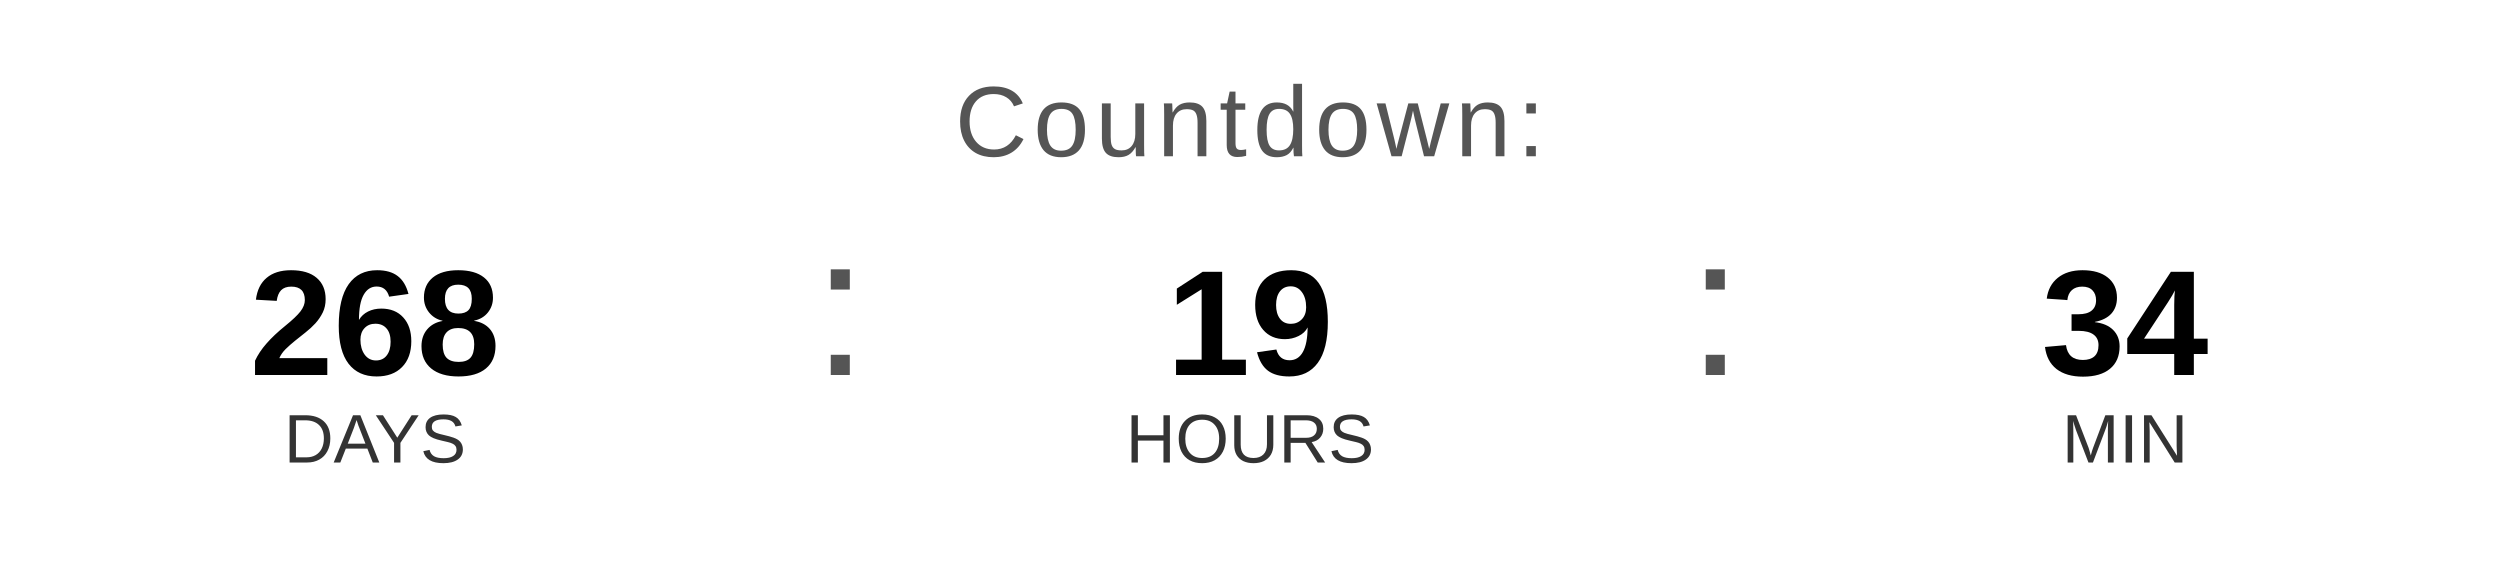
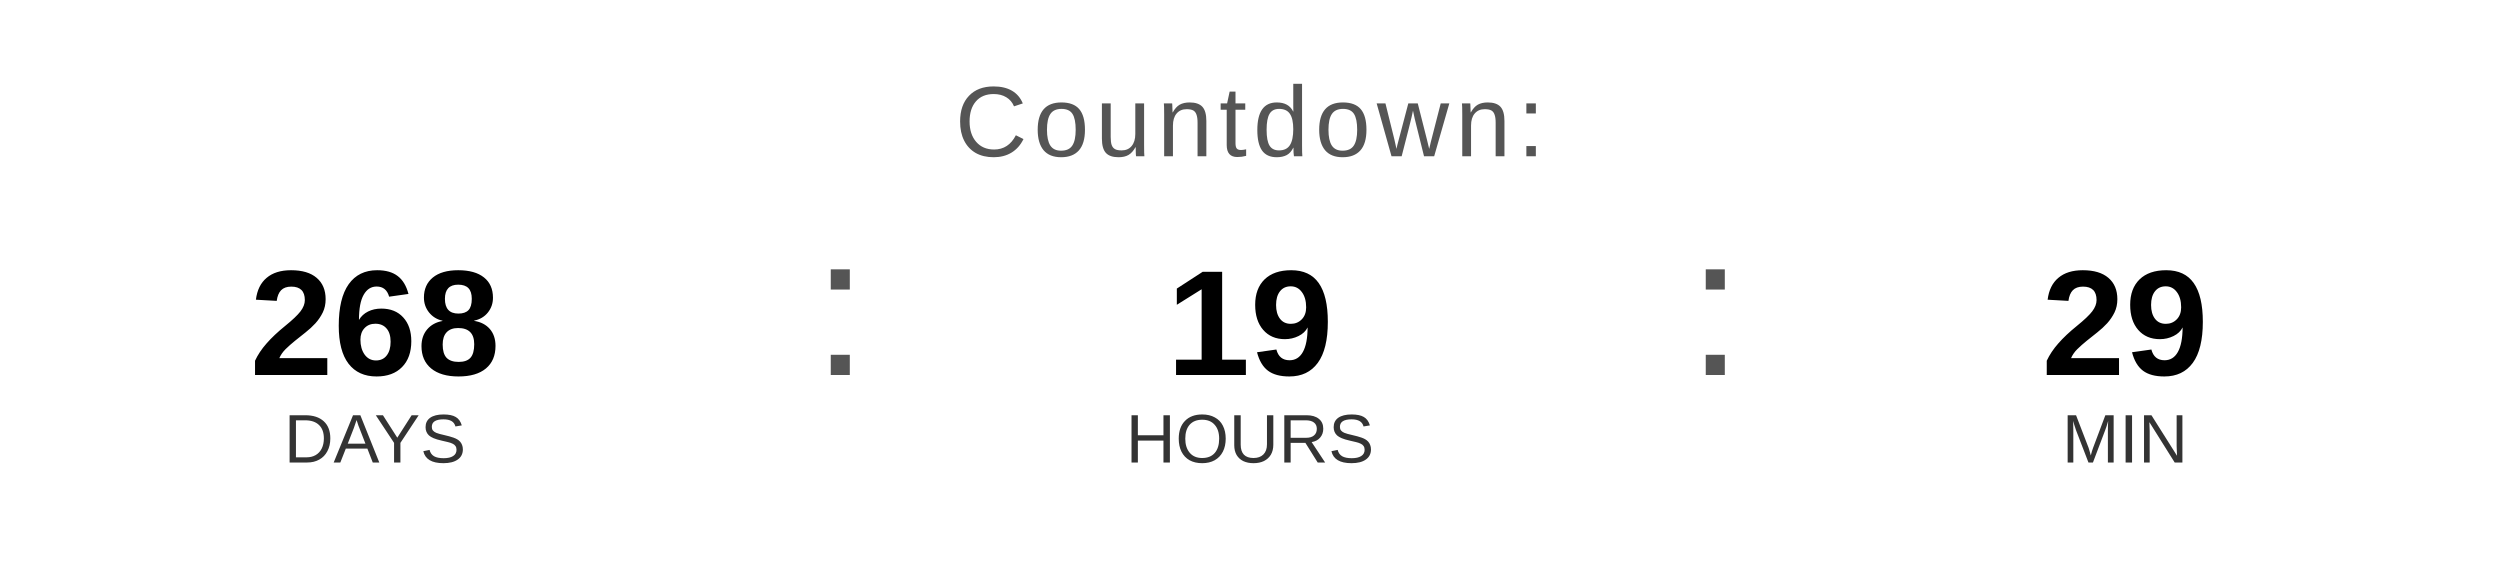
<svg xmlns="http://www.w3.org/2000/svg" width="400" height="90" viewBox="0 0 400 90">
  <text x="200" y="25" font-family="Arial, Helvetica, sans-serif" font-size="16" fill="#555555" text-anchor="middle" letter-spacing="1">
    Countdown:
  </text>
  <text x="60" y="60" font-family="Arial, Helvetica, sans-serif" font-size="24" font-weight="bold" fill="#000000" text-anchor="middle">268</text>
  <text x="60" y="74" font-family="Arial, Helvetica, sans-serif" font-size="11" fill="#333333" text-anchor="middle">DAYS</text>
  <text x="130" y="60" font-family="Arial, sans-serif" font-size="32" fill="#555555">:</text>
  <text x="200" y="60" font-family="Arial, Helvetica, sans-serif" font-size="24" font-weight="bold" fill="#000000" text-anchor="middle">19</text>
  <text x="200" y="74" font-family="Arial, Helvetica, sans-serif" font-size="11" fill="#333333" text-anchor="middle">HOURS</text>
  <text x="270" y="60" font-family="Arial, sans-serif" font-size="32" fill="#555555">:</text>
-   <text x="340" y="60" font-family="Arial, Helvetica, sans-serif" font-size="24" font-weight="bold" fill="#000000" text-anchor="middle">34</text>
+   <text x="340" y="60" font-family="Arial, Helvetica, sans-serif" font-size="24" font-weight="bold" fill="#000000" text-anchor="middle">29</text>
  <text x="340" y="74" font-family="Arial, Helvetica, sans-serif" font-size="11" fill="#333333" text-anchor="middle">MIN</text>
</svg>
